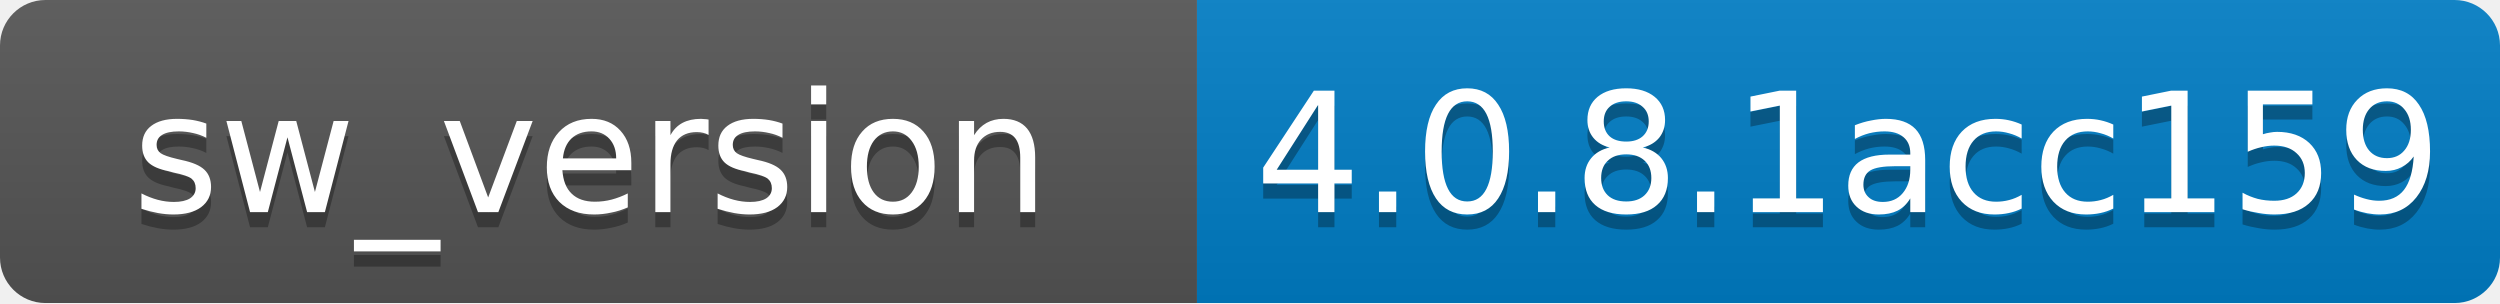
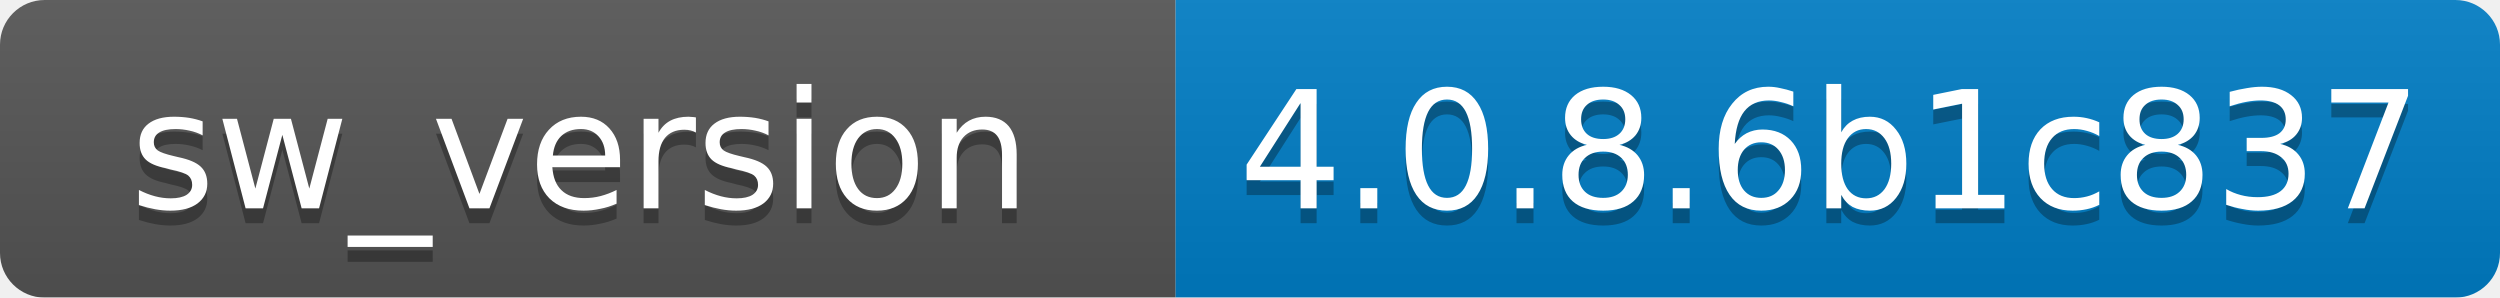
- <svg xmlns="http://www.w3.org/2000/svg" width="165" height="20">
+ <svg xmlns="http://www.w3.org/2000/svg" width="168" height="20">
  <linearGradient id="b" x2="0" y2="100%">
    <stop offset="0" stop-color="#bbb" stop-opacity=".1" />
    <stop offset="1" stop-opacity=".1" />
  </linearGradient>
  <mask id="a">
-     <rect width="165" height="20" rx="3" fill="#fff" />
+     <rect width="168" height="20" rx="3" fill="#fff" />
  </mask>
  <g mask="url(#a)">
    <path fill="#555" d="M0 0h79v20H0z" />
-     <path fill="#007ec6" d="M79 0h86v20H79z" />
-     <path fill="url(#b)" d="M0 0h165v20H0z" />
+     <path fill="#007ec6" d="M79 0h89v20H79z" />
+     <path fill="url(#b)" d="M0 0h168v20H0z" />
  </g>
  <g fill="#fff" text-anchor="middle" font-family="DejaVu Sans,Verdana,Geneva,sans-serif" font-size="11">
    <text x="39" y="15" fill="#010101" fill-opacity=".3">sw_version</text>
    <text x="39" y="14">sw_version</text>
-     <text x="122" y="15" fill="#010101" fill-opacity=".3">4.0.8.1acc159</text>
-     <text x="122" y="14">4.0.8.1acc159</text>
+     <text x="123" y="15" fill="#010101" fill-opacity=".3">4.0.8.6b1c837</text>
+     <text x="123" y="14">4.0.8.6b1c837</text>
  </g>
</svg>
